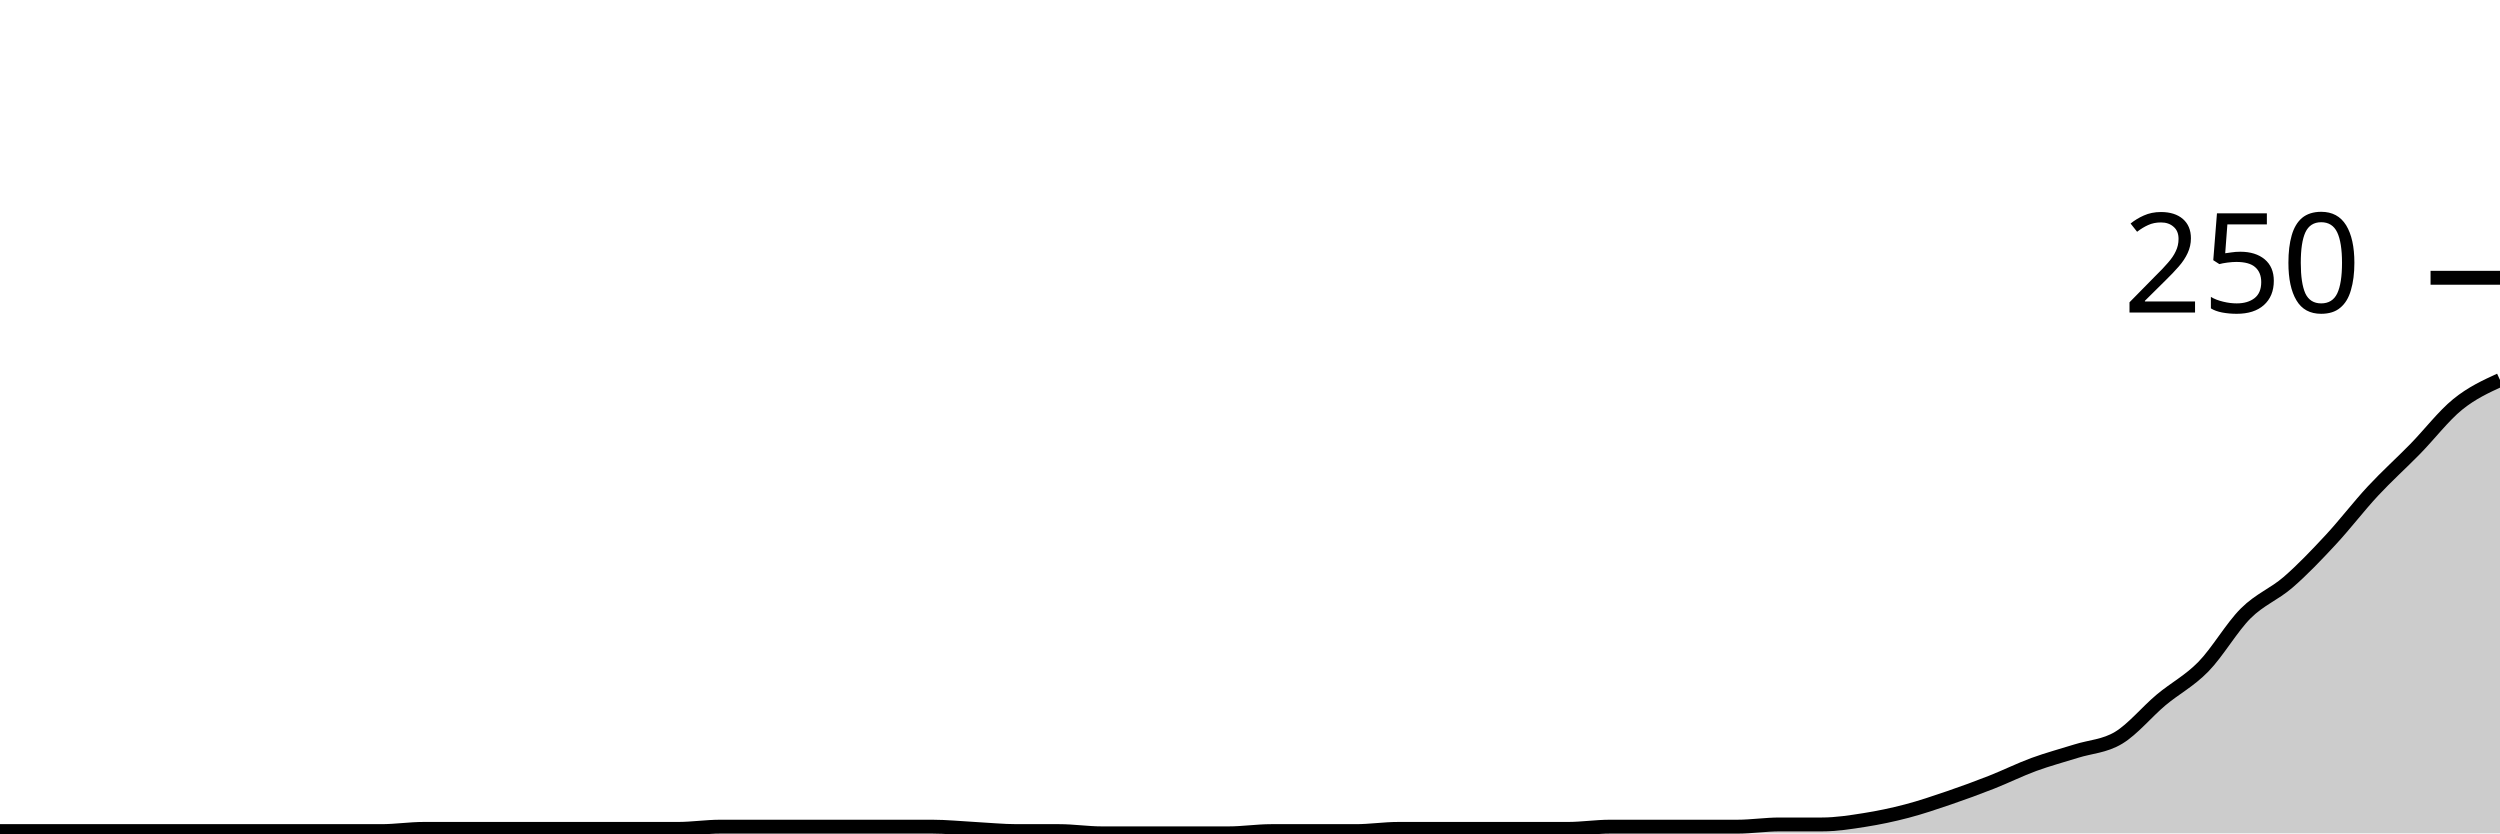
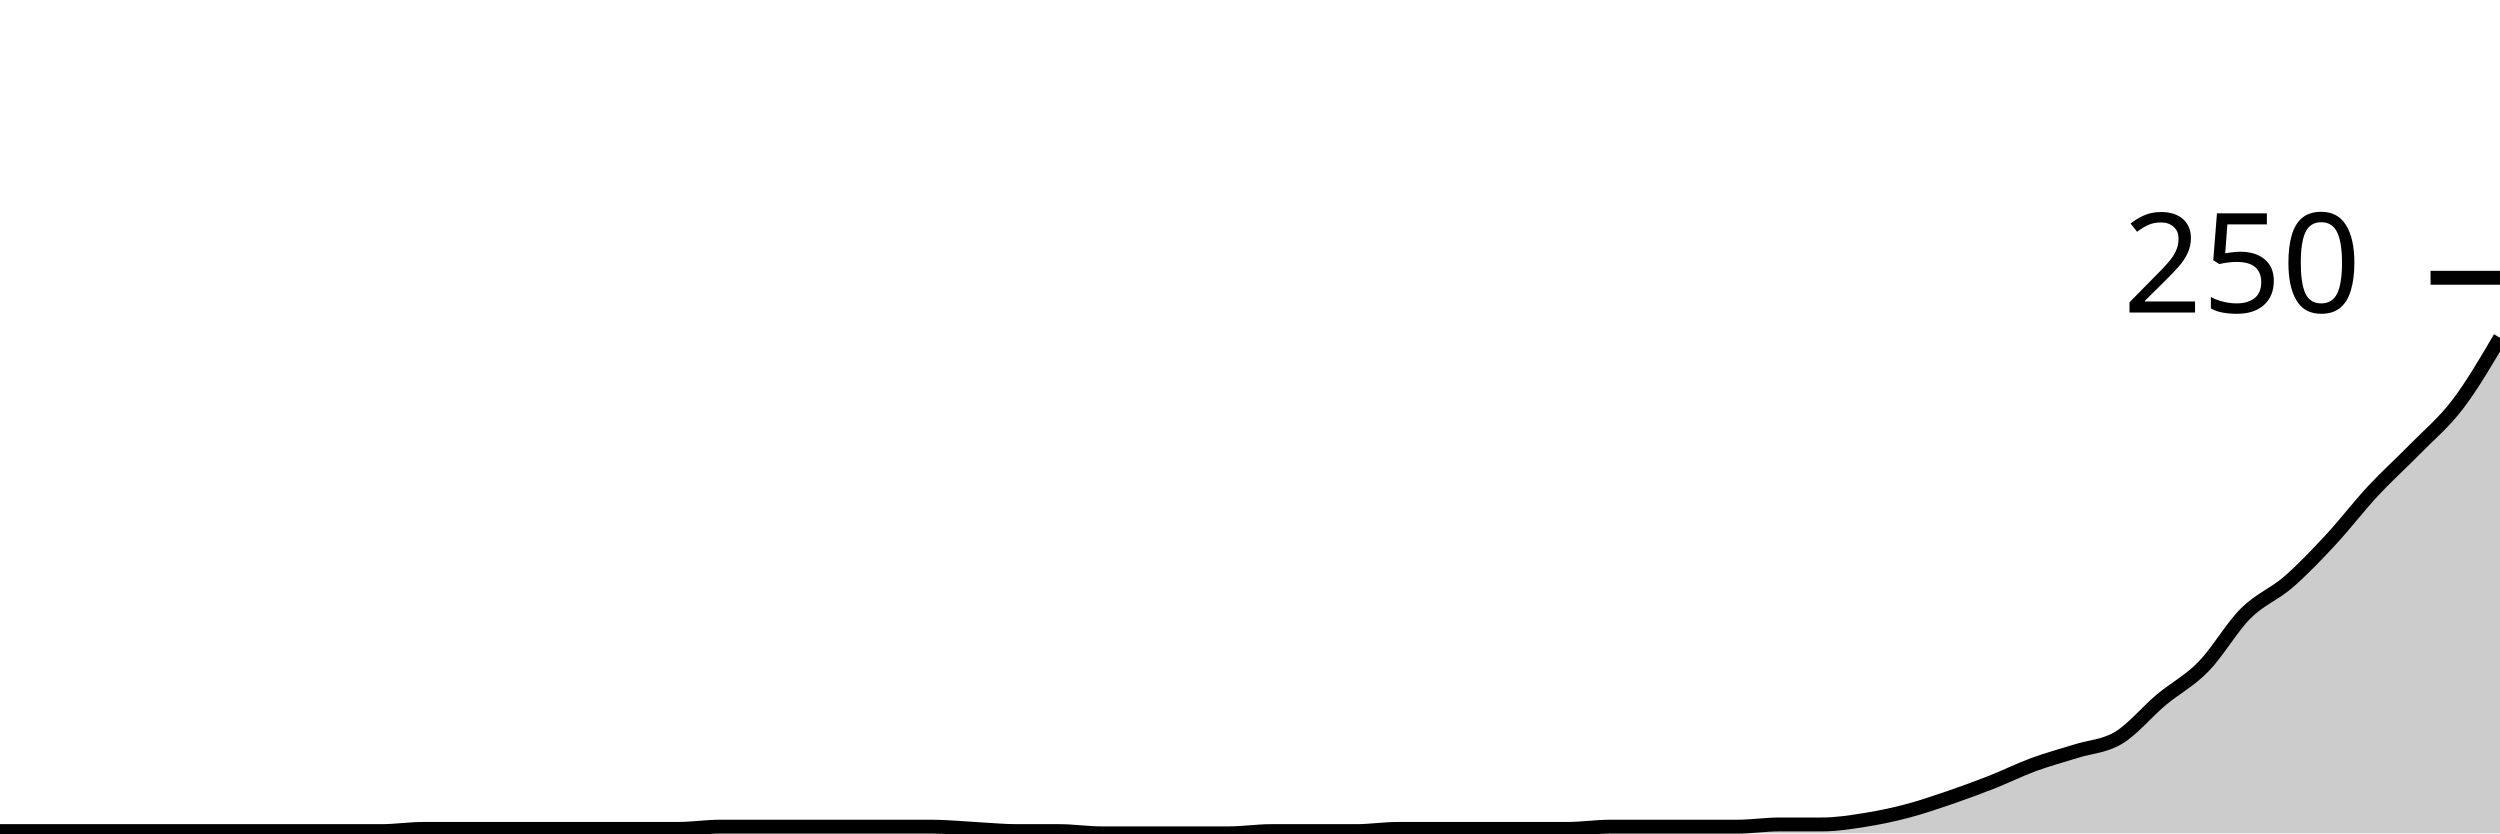
<svg xmlns="http://www.w3.org/2000/svg" viewBox="0 0 180 60">
  <g transform="translate(0,20)">
-     <path class="area" fill="rgba(0, 0, 0, 0.2)" d="M0,39.84C1.017,39.84,2.034,39.84,3.051,39.84C4.068,39.84,5.085,39.84,6.102,39.84C7.119,39.84,8.136,39.84,9.153,39.84C10.169,39.84,11.186,39.84,12.203,39.84C13.22,39.84,14.237,39.84,15.254,39.84C16.271,39.84,17.288,39.84,18.305,39.84C19.322,39.84,20.339,39.84,21.356,39.84C22.373,39.84,23.39,39.84,24.407,39.84C25.424,39.84,26.441,39.84,27.458,39.84C28.475,39.84,29.492,39.68,30.508,39.68C31.525,39.68,32.542,39.68,33.559,39.68C34.576,39.68,35.593,39.68,36.61,39.68C37.627,39.68,38.644,39.68,39.661,39.68C40.678,39.68,41.695,39.68,42.712,39.68C43.729,39.68,44.746,39.68,45.763,39.68C46.78,39.68,47.797,39.68,48.814,39.68C49.831,39.68,50.847,39.52,51.864,39.52C52.881,39.52,53.898,39.52,54.915,39.52C55.932,39.52,56.949,39.52,57.966,39.52C58.983,39.52,60,39.52,61.017,39.52C62.034,39.52,63.051,39.52,64.068,39.52C65.085,39.52,66.102,39.52,67.119,39.52C68.136,39.52,69.153,39.627,70.169,39.68C71.186,39.733,72.203,39.84,73.22,39.84C74.237,39.84,75.254,39.84,76.271,39.84C77.288,39.84,78.305,40,79.322,40C80.339,40,81.356,40,82.373,40C83.39,40,84.407,40,85.424,40C86.441,40,87.458,40,88.475,40C89.492,40,90.508,39.84,91.525,39.84C92.542,39.84,93.559,39.84,94.576,39.84C95.593,39.84,96.61,39.84,97.627,39.84C98.644,39.84,99.661,39.68,100.678,39.68C101.695,39.68,102.712,39.68,103.729,39.68C104.746,39.68,105.763,39.68,106.78,39.68C107.797,39.68,108.814,39.68,109.831,39.68C110.847,39.68,111.864,39.68,112.881,39.68C113.898,39.68,114.915,39.52,115.932,39.52C116.949,39.52,117.966,39.52,118.983,39.52C120,39.52,121.017,39.52,122.034,39.52C123.051,39.52,124.068,39.52,125.085,39.52C126.102,39.52,127.119,39.36,128.136,39.36C129.153,39.36,130.169,39.36,131.186,39.36C132.203,39.36,133.22,39.2,134.237,39.04C135.254,38.88,136.271,38.667,137.288,38.4C138.305,38.133,139.322,37.787,140.339,37.44C141.356,37.093,142.373,36.72,143.39,36.32C144.407,35.92,145.424,35.413,146.441,35.04C147.458,34.667,148.475,34.4,149.492,34.08C150.508,33.76,151.525,33.733,152.542,33.12C153.559,32.507,154.576,31.253,155.593,30.4C156.61,29.547,157.627,29.04,158.644,28C159.661,26.96,160.678,25.173,161.695,24.16C162.712,23.147,163.729,22.8,164.746,21.92C165.763,21.04,166.78,19.973,167.797,18.88C168.814,17.787,169.831,16.453,170.847,15.36C171.864,14.267,172.881,13.36,173.898,12.32C174.915,11.28,175.932,9.947,176.949,9.12C177.966,8.293,178.983,7.827,180,7.36L180,40C178.983,40,177.966,40,176.949,40C175.932,40,174.915,40,173.898,40C172.881,40,171.864,40,170.847,40C169.831,40,168.814,40,167.797,40C166.78,40,165.763,40,164.746,40C163.729,40,162.712,40,161.695,40C160.678,40,159.661,40,158.644,40C157.627,40,156.61,40,155.593,40C154.576,40,153.559,40,152.542,40C151.525,40,150.508,40,149.492,40C148.475,40,147.458,40,146.441,40C145.424,40,144.407,40,143.39,40C142.373,40,141.356,40,140.339,40C139.322,40,138.305,40,137.288,40C136.271,40,135.254,40,134.237,40C133.22,40,132.203,40,131.186,40C130.169,40,129.153,40,128.136,40C127.119,40,126.102,40,125.085,40C124.068,40,123.051,40,122.034,40C121.017,40,120,40,118.983,40C117.966,40,116.949,40,115.932,40C114.915,40,113.898,40,112.881,40C111.864,40,110.847,40,109.831,40C108.814,40,107.797,40,106.78,40C105.763,40,104.746,40,103.729,40C102.712,40,101.695,40,100.678,40C99.661,40,98.644,40,97.627,40C96.61,40,95.593,40,94.576,40C93.559,40,92.542,40,91.525,40C90.508,40,89.492,40,88.475,40C87.458,40,86.441,40,85.424,40C84.407,40,83.39,40,82.373,40C81.356,40,80.339,40,79.322,40C78.305,40,77.288,40,76.271,40C75.254,40,74.237,40,73.22,40C72.203,40,71.186,40,70.169,40C69.153,40,68.136,40,67.119,40C66.102,40,65.085,40,64.068,40C63.051,40,62.034,40,61.017,40C60,40,58.983,40,57.966,40C56.949,40,55.932,40,54.915,40C53.898,40,52.881,40,51.864,40C50.847,40,49.831,40,48.814,40C47.797,40,46.78,40,45.763,40C44.746,40,43.729,40,42.712,40C41.695,40,40.678,40,39.661,40C38.644,40,37.627,40,36.61,40C35.593,40,34.576,40,33.559,40C32.542,40,31.525,40,30.508,40C29.492,40,28.475,40,27.458,40C26.441,40,25.424,40,24.407,40C23.39,40,22.373,40,21.356,40C20.339,40,19.322,40,18.305,40C17.288,40,16.271,40,15.254,40C14.237,40,13.22,40,12.203,40C11.186,40,10.169,40,9.153,40C8.136,40,7.119,40,6.102,40C5.085,40,4.068,40,3.051,40C2.034,40,1.017,40,0,40Z" />
-     <path class="line" stroke="black" fill="none" d="M0,39.84C1.017,39.84,2.034,39.84,3.051,39.84C4.068,39.84,5.085,39.84,6.102,39.84C7.119,39.84,8.136,39.84,9.153,39.84C10.169,39.84,11.186,39.84,12.203,39.84C13.22,39.84,14.237,39.84,15.254,39.84C16.271,39.84,17.288,39.84,18.305,39.84C19.322,39.84,20.339,39.84,21.356,39.84C22.373,39.84,23.39,39.84,24.407,39.84C25.424,39.84,26.441,39.84,27.458,39.84C28.475,39.84,29.492,39.68,30.508,39.68C31.525,39.68,32.542,39.68,33.559,39.68C34.576,39.68,35.593,39.68,36.61,39.68C37.627,39.68,38.644,39.68,39.661,39.68C40.678,39.68,41.695,39.68,42.712,39.68C43.729,39.68,44.746,39.68,45.763,39.68C46.78,39.68,47.797,39.68,48.814,39.68C49.831,39.68,50.847,39.52,51.864,39.52C52.881,39.52,53.898,39.52,54.915,39.52C55.932,39.52,56.949,39.52,57.966,39.52C58.983,39.52,60,39.52,61.017,39.52C62.034,39.52,63.051,39.52,64.068,39.52C65.085,39.52,66.102,39.52,67.119,39.52C68.136,39.52,69.153,39.627,70.169,39.68C71.186,39.733,72.203,39.84,73.22,39.84C74.237,39.84,75.254,39.84,76.271,39.84C77.288,39.84,78.305,40,79.322,40C80.339,40,81.356,40,82.373,40C83.39,40,84.407,40,85.424,40C86.441,40,87.458,40,88.475,40C89.492,40,90.508,39.84,91.525,39.84C92.542,39.84,93.559,39.84,94.576,39.84C95.593,39.84,96.61,39.84,97.627,39.84C98.644,39.84,99.661,39.68,100.678,39.68C101.695,39.68,102.712,39.68,103.729,39.68C104.746,39.68,105.763,39.68,106.78,39.68C107.797,39.68,108.814,39.68,109.831,39.68C110.847,39.68,111.864,39.68,112.881,39.68C113.898,39.68,114.915,39.52,115.932,39.52C116.949,39.52,117.966,39.52,118.983,39.52C120,39.52,121.017,39.52,122.034,39.52C123.051,39.52,124.068,39.52,125.085,39.52C126.102,39.52,127.119,39.36,128.136,39.36C129.153,39.36,130.169,39.36,131.186,39.36C132.203,39.36,133.22,39.2,134.237,39.04C135.254,38.88,136.271,38.667,137.288,38.4C138.305,38.133,139.322,37.787,140.339,37.44C141.356,37.093,142.373,36.72,143.39,36.32C144.407,35.92,145.424,35.413,146.441,35.04C147.458,34.667,148.475,34.4,149.492,34.08C150.508,33.76,151.525,33.733,152.542,33.12C153.559,32.507,154.576,31.253,155.593,30.4C156.61,29.547,157.627,29.04,158.644,28C159.661,26.96,160.678,25.173,161.695,24.16C162.712,23.147,163.729,22.8,164.746,21.92C165.763,21.04,166.78,19.973,167.797,18.88C168.814,17.787,169.831,16.453,170.847,15.36C171.864,14.267,172.881,13.36,173.898,12.32C174.915,11.28,175.932,9.947,176.949,9.12C177.966,8.293,178.983,7.827,180,7.36" />
+     <path class="area" fill="rgba(0, 0, 0, 0.2)" d="M0,39.84C1.017,39.84,2.034,39.84,3.051,39.84C4.068,39.84,5.085,39.84,6.102,39.84C7.119,39.84,8.136,39.84,9.153,39.84C10.169,39.84,11.186,39.84,12.203,39.84C13.22,39.84,14.237,39.84,15.254,39.84C16.271,39.84,17.288,39.84,18.305,39.84C19.322,39.84,20.339,39.84,21.356,39.84C22.373,39.84,23.39,39.84,24.407,39.84C25.424,39.84,26.441,39.84,27.458,39.84C28.475,39.84,29.492,39.68,30.508,39.68C31.525,39.68,32.542,39.68,33.559,39.68C34.576,39.68,35.593,39.68,36.61,39.68C37.627,39.68,38.644,39.68,39.661,39.68C40.678,39.68,41.695,39.68,42.712,39.68C43.729,39.68,44.746,39.68,45.763,39.68C46.78,39.68,47.797,39.68,48.814,39.68C49.831,39.68,50.847,39.52,51.864,39.52C52.881,39.52,53.898,39.52,54.915,39.52C55.932,39.52,56.949,39.52,57.966,39.52C58.983,39.52,60,39.52,61.017,39.52C62.034,39.52,63.051,39.52,64.068,39.52C65.085,39.52,66.102,39.52,67.119,39.52C68.136,39.52,69.153,39.627,70.169,39.68C71.186,39.733,72.203,39.84,73.22,39.84C74.237,39.84,75.254,39.84,76.271,39.84C77.288,39.84,78.305,40,79.322,40C80.339,40,81.356,40,82.373,40C83.39,40,84.407,40,85.424,40C86.441,40,87.458,40,88.475,40C89.492,40,90.508,39.84,91.525,39.84C92.542,39.84,93.559,39.84,94.576,39.84C95.593,39.84,96.61,39.84,97.627,39.84C98.644,39.84,99.661,39.68,100.678,39.68C101.695,39.68,102.712,39.68,103.729,39.68C104.746,39.68,105.763,39.68,106.78,39.68C107.797,39.68,108.814,39.68,109.831,39.68C110.847,39.68,111.864,39.68,112.881,39.68C113.898,39.68,114.915,39.52,115.932,39.52C116.949,39.52,117.966,39.52,118.983,39.52C120,39.52,121.017,39.52,122.034,39.52C123.051,39.52,124.068,39.52,125.085,39.52C126.102,39.52,127.119,39.36,128.136,39.36C129.153,39.36,130.169,39.36,131.186,39.36C132.203,39.36,133.22,39.2,134.237,39.04C135.254,38.88,136.271,38.667,137.288,38.4C138.305,38.133,139.322,37.787,140.339,37.44C141.356,37.093,142.373,36.72,143.39,36.32C144.407,35.92,145.424,35.413,146.441,35.04C147.458,34.667,148.475,34.4,149.492,34.08C150.508,33.76,151.525,33.733,152.542,33.12C153.559,32.507,154.576,31.253,155.593,30.4C156.61,29.547,157.627,29.04,158.644,28C159.661,26.96,160.678,25.173,161.695,24.16C162.712,23.147,163.729,22.8,164.746,21.92C165.763,21.04,166.78,19.973,167.797,18.88C168.814,17.787,169.831,16.453,170.847,15.36C171.864,14.267,172.881,13.36,173.898,12.32C174.915,11.28,175.932,10.453,176.949,9.12C177.966,7.787,178.983,6.053,180,4.32L180,40C178.983,40,177.966,40,176.949,40C175.932,40,174.915,40,173.898,40C172.881,40,171.864,40,170.847,40C169.831,40,168.814,40,167.797,40C166.78,40,165.763,40,164.746,40C163.729,40,162.712,40,161.695,40C160.678,40,159.661,40,158.644,40C157.627,40,156.61,40,155.593,40C154.576,40,153.559,40,152.542,40C151.525,40,150.508,40,149.492,40C148.475,40,147.458,40,146.441,40C145.424,40,144.407,40,143.39,40C142.373,40,141.356,40,140.339,40C139.322,40,138.305,40,137.288,40C136.271,40,135.254,40,134.237,40C133.22,40,132.203,40,131.186,40C130.169,40,129.153,40,128.136,40C127.119,40,126.102,40,125.085,40C124.068,40,123.051,40,122.034,40C121.017,40,120,40,118.983,40C117.966,40,116.949,40,115.932,40C114.915,40,113.898,40,112.881,40C111.864,40,110.847,40,109.831,40C108.814,40,107.797,40,106.78,40C105.763,40,104.746,40,103.729,40C102.712,40,101.695,40,100.678,40C99.661,40,98.644,40,97.627,40C96.61,40,95.593,40,94.576,40C93.559,40,92.542,40,91.525,40C90.508,40,89.492,40,88.475,40C87.458,40,86.441,40,85.424,40C84.407,40,83.39,40,82.373,40C81.356,40,80.339,40,79.322,40C78.305,40,77.288,40,76.271,40C75.254,40,74.237,40,73.22,40C72.203,40,71.186,40,70.169,40C69.153,40,68.136,40,67.119,40C66.102,40,65.085,40,64.068,40C63.051,40,62.034,40,61.017,40C60,40,58.983,40,57.966,40C56.949,40,55.932,40,54.915,40C53.898,40,52.881,40,51.864,40C50.847,40,49.831,40,48.814,40C47.797,40,46.78,40,45.763,40C44.746,40,43.729,40,42.712,40C41.695,40,40.678,40,39.661,40C38.644,40,37.627,40,36.61,40C35.593,40,34.576,40,33.559,40C32.542,40,31.525,40,30.508,40C29.492,40,28.475,40,27.458,40C26.441,40,25.424,40,24.407,40C23.39,40,22.373,40,21.356,40C20.339,40,19.322,40,18.305,40C17.288,40,16.271,40,15.254,40C14.237,40,13.22,40,12.203,40C11.186,40,10.169,40,9.153,40C8.136,40,7.119,40,6.102,40C5.085,40,4.068,40,3.051,40C2.034,40,1.017,40,0,40Z" />
+     <path class="line" stroke="black" fill="none" d="M0,39.84C1.017,39.84,2.034,39.84,3.051,39.84C4.068,39.84,5.085,39.84,6.102,39.84C7.119,39.84,8.136,39.84,9.153,39.84C10.169,39.84,11.186,39.84,12.203,39.84C13.22,39.84,14.237,39.84,15.254,39.84C16.271,39.84,17.288,39.84,18.305,39.84C19.322,39.84,20.339,39.84,21.356,39.84C22.373,39.84,23.39,39.84,24.407,39.84C25.424,39.84,26.441,39.84,27.458,39.84C28.475,39.84,29.492,39.68,30.508,39.68C31.525,39.68,32.542,39.68,33.559,39.68C34.576,39.68,35.593,39.68,36.61,39.68C37.627,39.68,38.644,39.68,39.661,39.68C40.678,39.68,41.695,39.68,42.712,39.68C43.729,39.68,44.746,39.68,45.763,39.68C46.78,39.68,47.797,39.68,48.814,39.68C49.831,39.68,50.847,39.52,51.864,39.52C52.881,39.52,53.898,39.52,54.915,39.52C55.932,39.52,56.949,39.52,57.966,39.52C58.983,39.52,60,39.52,61.017,39.52C62.034,39.52,63.051,39.52,64.068,39.52C65.085,39.52,66.102,39.52,67.119,39.52C68.136,39.52,69.153,39.627,70.169,39.68C71.186,39.733,72.203,39.84,73.22,39.84C74.237,39.84,75.254,39.84,76.271,39.84C77.288,39.84,78.305,40,79.322,40C80.339,40,81.356,40,82.373,40C83.39,40,84.407,40,85.424,40C86.441,40,87.458,40,88.475,40C89.492,40,90.508,39.84,91.525,39.84C92.542,39.84,93.559,39.84,94.576,39.84C95.593,39.84,96.61,39.84,97.627,39.84C98.644,39.84,99.661,39.68,100.678,39.68C101.695,39.68,102.712,39.68,103.729,39.68C104.746,39.68,105.763,39.68,106.78,39.68C107.797,39.68,108.814,39.68,109.831,39.68C110.847,39.68,111.864,39.68,112.881,39.68C113.898,39.68,114.915,39.52,115.932,39.52C116.949,39.52,117.966,39.52,118.983,39.52C120,39.52,121.017,39.52,122.034,39.52C123.051,39.52,124.068,39.52,125.085,39.52C126.102,39.52,127.119,39.36,128.136,39.36C129.153,39.36,130.169,39.36,131.186,39.36C132.203,39.36,133.22,39.2,134.237,39.04C135.254,38.88,136.271,38.667,137.288,38.4C138.305,38.133,139.322,37.787,140.339,37.44C141.356,37.093,142.373,36.72,143.39,36.32C144.407,35.92,145.424,35.413,146.441,35.04C147.458,34.667,148.475,34.4,149.492,34.08C150.508,33.76,151.525,33.733,152.542,33.12C153.559,32.507,154.576,31.253,155.593,30.4C156.61,29.547,157.627,29.04,158.644,28C159.661,26.96,160.678,25.173,161.695,24.16C162.712,23.147,163.729,22.8,164.746,21.92C165.763,21.04,166.78,19.973,167.797,18.88C168.814,17.787,169.831,16.453,170.847,15.36C171.864,14.267,172.881,13.36,173.898,12.32C174.915,11.28,175.932,10.453,176.949,9.12C177.966,7.787,178.983,6.053,180,4.32" />
    <path class="axis-ceiling" stroke-width="1" stroke="black" fill="none" d="M175,0L180,0" />
    <text class="axis-ceiling-label" font-family="sans-serif" text-anchor="end" font-size="10px" x="170" y="2.5">250</text>
  </g>
</svg>
